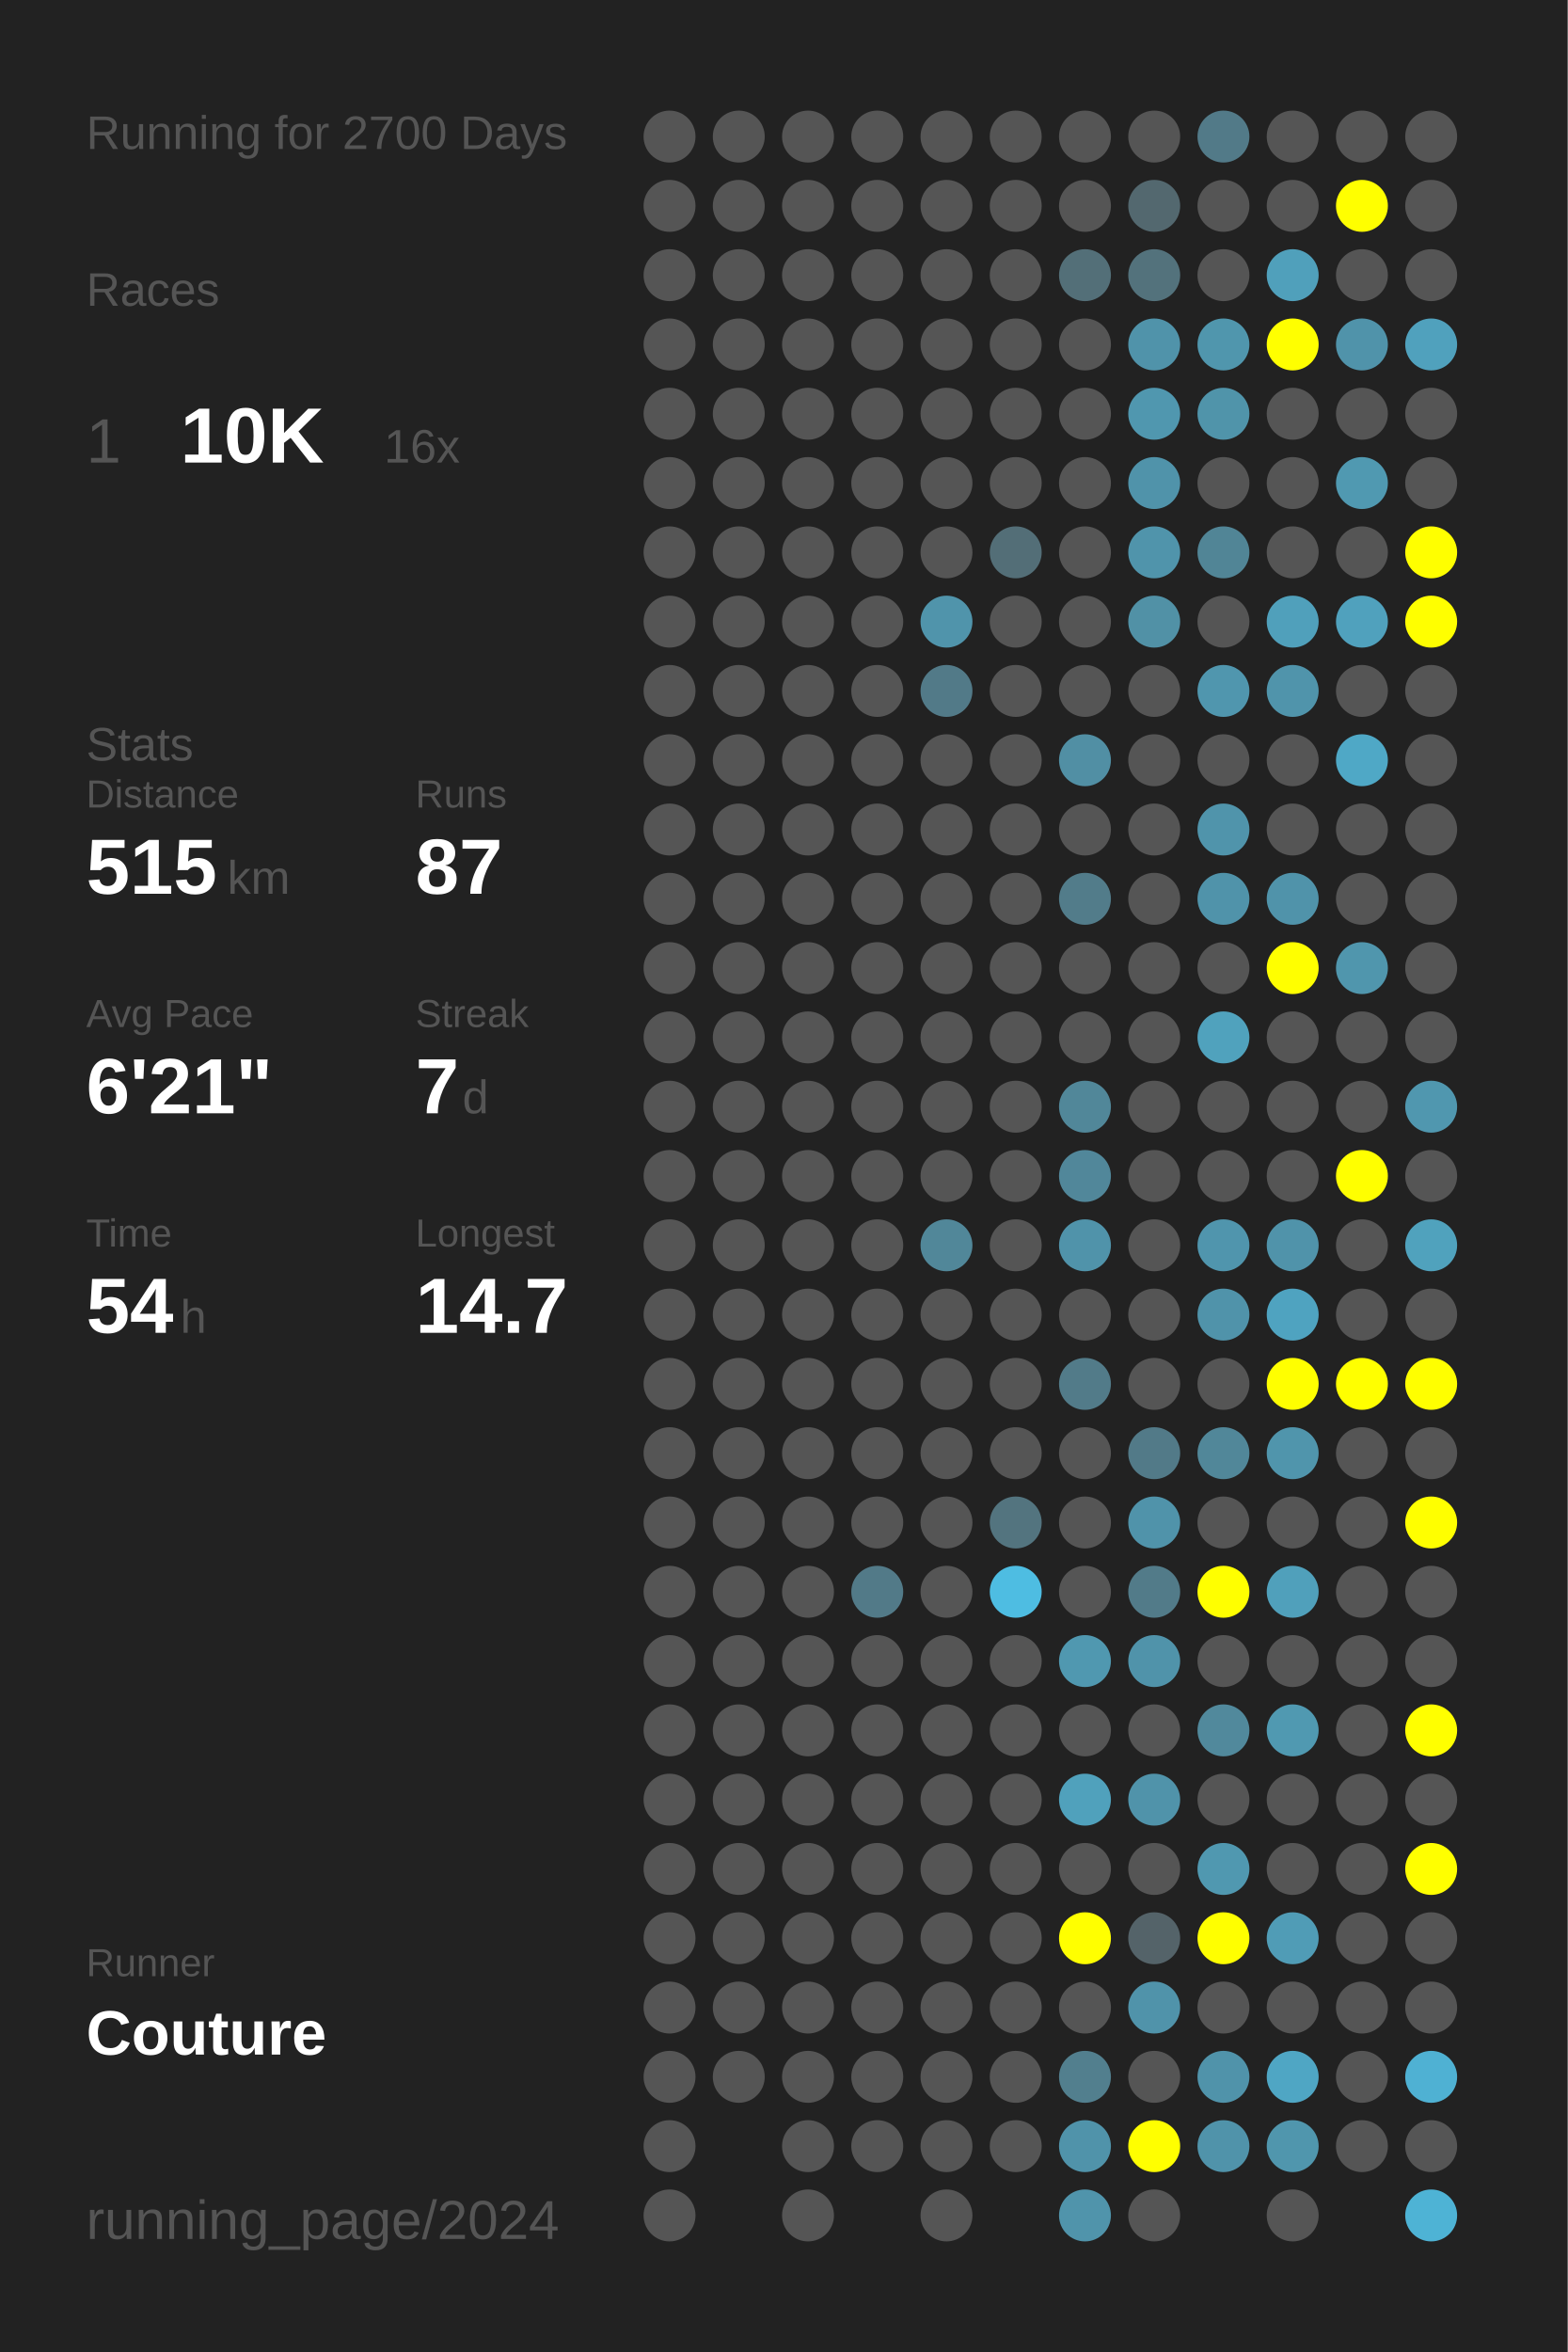
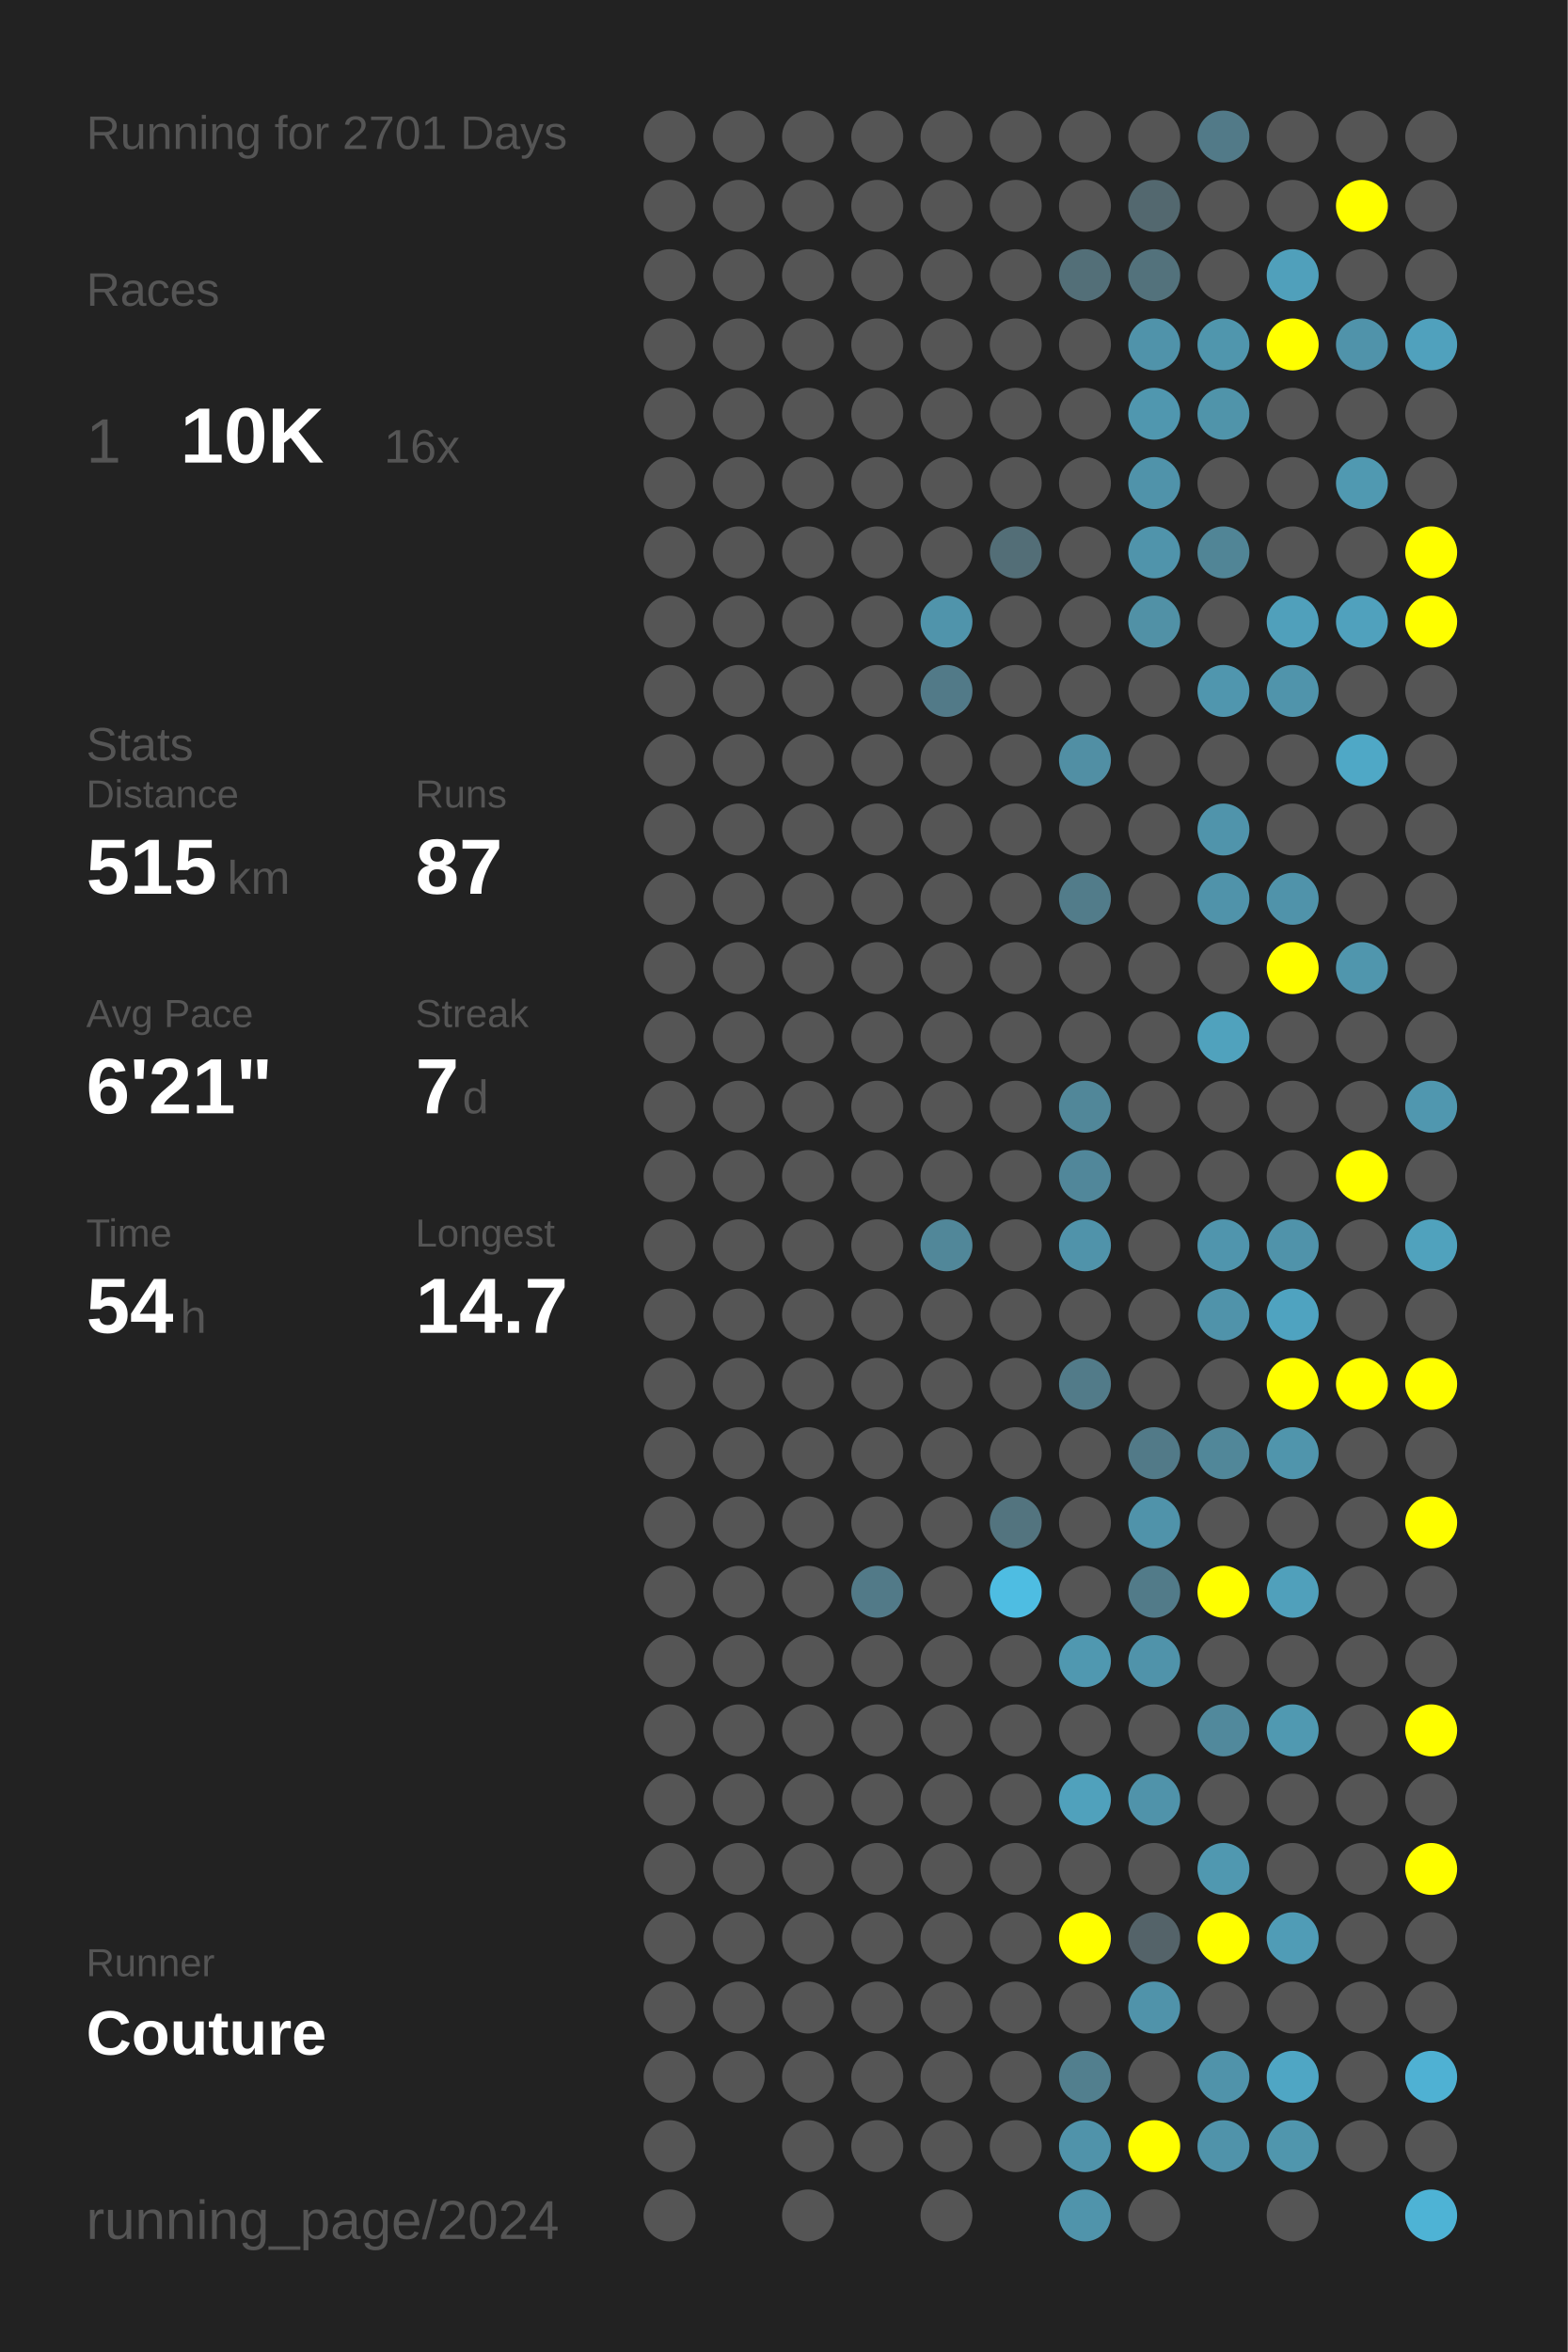
<svg xmlns="http://www.w3.org/2000/svg" baseProfile="full" height="300mm" version="1.1" viewBox="0,0,200,300" width="200mm">
  <defs />
  <rect fill="#222222" height="300" width="200" x="0" y="0" />
-   <text fill="#555555" style="font-size:6px; font-family:Arial;" x="11" y="19">Running for 2700 Days</text>
+   <text fill="#555555" style="font-size:6px; font-family:Arial;" x="11" y="19">Running for 2701 Days</text>
  <text fill="#555555" style="font-size:6px; font-family:Arial;" x="11" y="39">Races</text>
  <text fill="#555555" style="font-size:8px; font-family:Arial;" x="11" y="59">1</text>
  <text fill="#FFFFFF" style="font-size:10px; font-family:Arial; font-weight:bold;" x="23" y="59">10K</text>
  <text fill="#555555" style="font-size:6px; font-family:Arial;" x="49" y="59">16x</text>
  <text fill="#555555" style="font-size:6px; font-family:Arial;" x="11" y="97">Stats</text>
  <text fill="#555555" style="font-size:5px; font-family:Arial;" x="11" y="103">Distance</text>
  <text fill="#FFFFFF" style="font-size:10px; font-family:Arial; font-weight:bold;" x="11" y="114">515</text>
  <text fill="#555555" style="font-size:6px; font-family:Arial;" x="29" y="114">km</text>
  <text fill="#555555" style="font-size:5px; font-family:Arial;" x="53" y="103">Runs</text>
  <text fill="#FFFFFF" style="font-size:10px; font-family:Arial; font-weight:bold;" x="53" y="114">87</text>
  <text fill="#555555" style="font-size:5px; font-family:Arial;" x="11" y="131">Avg Pace</text>
  <text fill="#FFFFFF" style="font-size:10px; font-family:Arial; font-weight:bold;" x="11" y="142">6'21"</text>
  <text fill="#555555" style="font-size:5px; font-family:Arial;" x="53" y="131">Streak</text>
  <text fill="#FFFFFF" style="font-size:10px; font-family:Arial; font-weight:bold;" x="53" y="142">7</text>
  <text fill="#555555" style="font-size:6px; font-family:Arial;" x="59" y="142">d</text>
  <text fill="#555555" style="font-size:5px; font-family:Arial;" x="11" y="159">Time</text>
  <text fill="#FFFFFF" style="font-size:10px; font-family:Arial; font-weight:bold;" x="11" y="170">54</text>
  <text fill="#555555" style="font-size:6px; font-family:Arial;" x="23" y="170">h</text>
  <text fill="#555555" style="font-size:5px; font-family:Arial;" x="53" y="159">Longest</text>
  <text fill="#FFFFFF" style="font-size:10px; font-family:Arial; font-weight:bold;" x="53" y="170">14.7</text>
  <text fill="#555555" style="font-size:5px; font-family:Arial;" x="11" y="252.065">Runner</text>
  <text fill="#FFFFFF" style="font-size:8px; font-family:Arial; font-weight:bold;" x="11" y="262.065">Couture</text>
  <text fill="#555555" style="font-size:7px; font-family:Arial;" x="11" y="285.581">running_page/2024</text>
  <circle cx="85.417" cy="17.419" fill="#555555" r="3.312" />
  <circle cx="85.417" cy="26.258" fill="#555555" r="3.312" />
  <circle cx="85.417" cy="35.097" fill="#555555" r="3.312" />
  <circle cx="85.417" cy="43.935" fill="#555555" r="3.312" />
  <circle cx="85.417" cy="52.774" fill="#555555" r="3.312" />
  <circle cx="85.417" cy="61.613" fill="#555555" r="3.312" />
  <circle cx="85.417" cy="70.452" fill="#555555" r="3.312" />
  <circle cx="85.417" cy="79.29" fill="#555555" r="3.312" />
  <circle cx="85.417" cy="88.129" fill="#555555" r="3.312" />
  <circle cx="85.417" cy="96.968" fill="#555555" r="3.312" />
  <circle cx="85.417" cy="105.806" fill="#555555" r="3.312" />
  <circle cx="85.417" cy="114.645" fill="#555555" r="3.312" />
  <circle cx="85.417" cy="123.484" fill="#555555" r="3.312" />
  <circle cx="85.417" cy="132.323" fill="#555555" r="3.312" />
  <circle cx="85.417" cy="141.161" fill="#555555" r="3.312" />
  <circle cx="85.417" cy="150" fill="#555555" r="3.312" />
  <circle cx="85.417" cy="158.839" fill="#555555" r="3.312" />
  <circle cx="85.417" cy="167.677" fill="#555555" r="3.312" />
  <circle cx="85.417" cy="176.516" fill="#555555" r="3.312" />
  <circle cx="85.417" cy="185.355" fill="#555555" r="3.312" />
  <circle cx="85.417" cy="194.194" fill="#555555" r="3.312" />
  <circle cx="85.417" cy="203.032" fill="#555555" r="3.312" />
  <circle cx="85.417" cy="211.871" fill="#555555" r="3.312" />
  <circle cx="85.417" cy="220.71" fill="#555555" r="3.312" />
  <circle cx="85.417" cy="229.548" fill="#555555" r="3.312" />
  <circle cx="85.417" cy="238.387" fill="#555555" r="3.312" />
  <circle cx="85.417" cy="247.226" fill="#555555" r="3.312" />
  <circle cx="85.417" cy="256.065" fill="#555555" r="3.312" />
  <circle cx="85.417" cy="264.903" fill="#555555" r="3.312" />
  <circle cx="85.417" cy="273.742" fill="#555555" r="3.312" />
  <circle cx="85.417" cy="282.581" fill="#555555" r="3.312" />
  <circle cx="94.25" cy="17.419" fill="#555555" r="3.312" />
  <circle cx="94.25" cy="26.258" fill="#555555" r="3.312" />
  <circle cx="94.25" cy="35.097" fill="#555555" r="3.312" />
  <circle cx="94.25" cy="43.935" fill="#555555" r="3.312" />
  <circle cx="94.25" cy="52.774" fill="#555555" r="3.312" />
  <circle cx="94.25" cy="61.613" fill="#555555" r="3.312" />
  <circle cx="94.25" cy="70.452" fill="#555555" r="3.312" />
  <circle cx="94.25" cy="79.29" fill="#555555" r="3.312" />
  <circle cx="94.25" cy="88.129" fill="#555555" r="3.312" />
  <circle cx="94.25" cy="96.968" fill="#555555" r="3.312" />
  <circle cx="94.25" cy="105.806" fill="#555555" r="3.312" />
  <circle cx="94.25" cy="114.645" fill="#555555" r="3.312" />
  <circle cx="94.25" cy="123.484" fill="#555555" r="3.312" />
  <circle cx="94.25" cy="132.323" fill="#555555" r="3.312" />
  <circle cx="94.25" cy="141.161" fill="#555555" r="3.312" />
  <circle cx="94.25" cy="150" fill="#555555" r="3.312" />
  <circle cx="94.25" cy="158.839" fill="#555555" r="3.312" />
  <circle cx="94.25" cy="167.677" fill="#555555" r="3.312" />
  <circle cx="94.25" cy="176.516" fill="#555555" r="3.312" />
  <circle cx="94.25" cy="185.355" fill="#555555" r="3.312" />
  <circle cx="94.25" cy="194.194" fill="#555555" r="3.312" />
  <circle cx="94.25" cy="203.032" fill="#555555" r="3.312" />
  <circle cx="94.25" cy="211.871" fill="#555555" r="3.312" />
  <circle cx="94.25" cy="220.71" fill="#555555" r="3.312" />
  <circle cx="94.25" cy="229.548" fill="#555555" r="3.312" />
  <circle cx="94.25" cy="238.387" fill="#555555" r="3.312" />
  <circle cx="94.25" cy="247.226" fill="#555555" r="3.312" />
  <circle cx="94.25" cy="256.065" fill="#555555" r="3.312" />
  <circle cx="94.25" cy="264.903" fill="#555555" r="3.312" />
  <circle cx="103.083" cy="17.419" fill="#555555" r="3.312" />
  <circle cx="103.083" cy="26.258" fill="#555555" r="3.312" />
  <circle cx="103.083" cy="35.097" fill="#555555" r="3.312" />
  <circle cx="103.083" cy="43.935" fill="#555555" r="3.312" />
  <circle cx="103.083" cy="52.774" fill="#555555" r="3.312" />
  <circle cx="103.083" cy="61.613" fill="#555555" r="3.312" />
  <circle cx="103.083" cy="70.452" fill="#555555" r="3.312" />
  <circle cx="103.083" cy="79.29" fill="#555555" r="3.312" />
  <circle cx="103.083" cy="88.129" fill="#555555" r="3.312" />
  <circle cx="103.083" cy="96.968" fill="#555555" r="3.312" />
  <circle cx="103.083" cy="105.806" fill="#555555" r="3.312" />
  <circle cx="103.083" cy="114.645" fill="#555555" r="3.312" />
  <circle cx="103.083" cy="123.484" fill="#555555" r="3.312" />
  <circle cx="103.083" cy="132.323" fill="#555555" r="3.312" />
  <circle cx="103.083" cy="141.161" fill="#555555" r="3.312" />
  <circle cx="103.083" cy="150" fill="#555555" r="3.312" />
  <circle cx="103.083" cy="158.839" fill="#555555" r="3.312" />
  <circle cx="103.083" cy="167.677" fill="#555555" r="3.312" />
  <circle cx="103.083" cy="176.516" fill="#555555" r="3.312" />
  <circle cx="103.083" cy="185.355" fill="#555555" r="3.312" />
  <circle cx="103.083" cy="194.194" fill="#555555" r="3.312" />
  <circle cx="103.083" cy="203.032" fill="#555555" r="3.312" />
  <circle cx="103.083" cy="211.871" fill="#555555" r="3.312" />
  <circle cx="103.083" cy="220.71" fill="#555555" r="3.312" />
  <circle cx="103.083" cy="229.548" fill="#555555" r="3.312" />
  <circle cx="103.083" cy="238.387" fill="#555555" r="3.312" />
  <circle cx="103.083" cy="247.226" fill="#555555" r="3.312" />
  <circle cx="103.083" cy="256.065" fill="#555555" r="3.312" />
  <circle cx="103.083" cy="264.903" fill="#555555" r="3.312" />
  <circle cx="103.083" cy="273.742" fill="#555555" r="3.312" />
  <circle cx="103.083" cy="282.581" fill="#555555" r="3.312" />
  <circle cx="111.917" cy="17.419" fill="#555555" r="3.312" />
  <circle cx="111.917" cy="26.258" fill="#555555" r="3.312" />
  <circle cx="111.917" cy="35.097" fill="#555555" r="3.312" />
  <circle cx="111.917" cy="43.935" fill="#555555" r="3.312" />
  <circle cx="111.917" cy="52.774" fill="#555555" r="3.312" />
  <circle cx="111.917" cy="61.613" fill="#555555" r="3.312" />
  <circle cx="111.917" cy="70.452" fill="#555555" r="3.312" />
  <circle cx="111.917" cy="79.29" fill="#555555" r="3.312" />
  <circle cx="111.917" cy="88.129" fill="#555555" r="3.312" />
  <circle cx="111.917" cy="96.968" fill="#555555" r="3.312" />
  <circle cx="111.917" cy="105.806" fill="#555555" r="3.312" />
  <circle cx="111.917" cy="114.645" fill="#555555" r="3.312" />
  <circle cx="111.917" cy="123.484" fill="#555555" r="3.312" />
  <circle cx="111.917" cy="132.323" fill="#555555" r="3.312" />
  <circle cx="111.917" cy="141.161" fill="#555555" r="3.312" />
  <circle cx="111.917" cy="150" fill="#555555" r="3.312" />
  <circle cx="111.917" cy="158.839" fill="#555555" r="3.312" />
  <circle cx="111.917" cy="167.677" fill="#555555" r="3.312" />
  <circle cx="111.917" cy="176.516" fill="#555555" r="3.312" />
  <circle cx="111.917" cy="185.355" fill="#555555" r="3.312" />
  <circle cx="111.917" cy="194.194" fill="#555555" r="3.312" />
  <circle cx="111.917" cy="203.032" fill="#527a88" r="3.312" />
  <circle cx="111.917" cy="211.871" fill="#555555" r="3.312" />
  <circle cx="111.917" cy="220.71" fill="#555555" r="3.312" />
  <circle cx="111.917" cy="229.548" fill="#555555" r="3.312" />
  <circle cx="111.917" cy="238.387" fill="#555555" r="3.312" />
  <circle cx="111.917" cy="247.226" fill="#555555" r="3.312" />
  <circle cx="111.917" cy="256.065" fill="#555555" r="3.312" />
  <circle cx="111.917" cy="264.903" fill="#555555" r="3.312" />
  <circle cx="111.917" cy="273.742" fill="#555555" r="3.312" />
  <circle cx="120.75" cy="17.419" fill="#555555" r="3.312" />
  <circle cx="120.75" cy="26.258" fill="#555555" r="3.312" />
  <circle cx="120.75" cy="35.097" fill="#555555" r="3.312" />
  <circle cx="120.75" cy="43.935" fill="#555555" r="3.312" />
  <circle cx="120.75" cy="52.774" fill="#555555" r="3.312" />
  <circle cx="120.75" cy="61.613" fill="#555555" r="3.312" />
  <circle cx="120.75" cy="70.452" fill="#555555" r="3.312" />
  <circle cx="120.75" cy="79.29" fill="#5094ab" r="3.312" />
  <circle cx="120.75" cy="88.129" fill="#527a88" r="3.312" />
  <circle cx="120.75" cy="96.968" fill="#555555" r="3.312" />
  <circle cx="120.75" cy="105.806" fill="#555555" r="3.312" />
  <circle cx="120.75" cy="114.645" fill="#555555" r="3.312" />
  <circle cx="120.75" cy="123.484" fill="#555555" r="3.312" />
  <circle cx="120.75" cy="132.323" fill="#555555" r="3.312" />
  <circle cx="120.75" cy="141.161" fill="#555555" r="3.312" />
  <circle cx="120.75" cy="150" fill="#555555" r="3.312" />
  <circle cx="120.75" cy="158.839" fill="#518799" r="3.312" />
  <circle cx="120.75" cy="167.677" fill="#555555" r="3.312" />
  <circle cx="120.75" cy="176.516" fill="#555555" r="3.312" />
  <circle cx="120.75" cy="185.355" fill="#555555" r="3.312" />
  <circle cx="120.75" cy="194.194" fill="#555555" r="3.312" />
  <circle cx="120.75" cy="203.032" fill="#555555" r="3.312" />
  <circle cx="120.75" cy="211.871" fill="#555555" r="3.312" />
  <circle cx="120.75" cy="220.71" fill="#555555" r="3.312" />
  <circle cx="120.75" cy="229.548" fill="#555555" r="3.312" />
  <circle cx="120.75" cy="238.387" fill="#555555" r="3.312" />
  <circle cx="120.75" cy="247.226" fill="#555555" r="3.312" />
  <circle cx="120.75" cy="256.065" fill="#555555" r="3.312" />
  <circle cx="120.75" cy="264.903" fill="#555555" r="3.312" />
  <circle cx="120.75" cy="273.742" fill="#555555" r="3.312" />
  <circle cx="120.75" cy="282.581" fill="#555555" r="3.312" />
  <circle cx="129.583" cy="17.419" fill="#555555" r="3.312" />
  <circle cx="129.583" cy="26.258" fill="#555555" r="3.312" />
  <circle cx="129.583" cy="35.097" fill="#555555" r="3.312" />
  <circle cx="129.583" cy="43.935" fill="#555555" r="3.312" />
  <circle cx="129.583" cy="52.774" fill="#555555" r="3.312" />
  <circle cx="129.583" cy="61.613" fill="#555555" r="3.312" />
  <circle cx="129.583" cy="70.452" fill="#536e77" r="3.312" />
  <circle cx="129.583" cy="79.29" fill="#555555" r="3.312" />
  <circle cx="129.583" cy="88.129" fill="#555555" r="3.312" />
  <circle cx="129.583" cy="96.968" fill="#555555" r="3.312" />
  <circle cx="129.583" cy="105.806" fill="#555555" r="3.312" />
  <circle cx="129.583" cy="114.645" fill="#555555" r="3.312" />
  <circle cx="129.583" cy="123.484" fill="#555555" r="3.312" />
  <circle cx="129.583" cy="132.323" fill="#555555" r="3.312" />
  <circle cx="129.583" cy="141.161" fill="#555555" r="3.312" />
  <circle cx="129.583" cy="150" fill="#555555" r="3.312" />
  <circle cx="129.583" cy="158.839" fill="#555555" r="3.312" />
  <circle cx="129.583" cy="167.677" fill="#555555" r="3.312" />
  <circle cx="129.583" cy="176.516" fill="#555555" r="3.312" />
  <circle cx="129.583" cy="185.355" fill="#555555" r="3.312" />
  <circle cx="129.583" cy="194.194" fill="#53747f" r="3.312" />
  <circle cx="129.583" cy="203.032" fill="#4ebde2" r="3.312" />
  <circle cx="129.583" cy="211.871" fill="#555555" r="3.312" />
  <circle cx="129.583" cy="220.71" fill="#555555" r="3.312" />
  <circle cx="129.583" cy="229.548" fill="#555555" r="3.312" />
  <circle cx="129.583" cy="238.387" fill="#555555" r="3.312" />
  <circle cx="129.583" cy="247.226" fill="#555555" r="3.312" />
  <circle cx="129.583" cy="256.065" fill="#555555" r="3.312" />
  <circle cx="129.583" cy="264.903" fill="#555555" r="3.312" />
  <circle cx="129.583" cy="273.742" fill="#555555" r="3.312" />
  <circle cx="138.417" cy="17.419" fill="#555555" r="3.312" />
  <circle cx="138.417" cy="26.258" fill="#555555" r="3.312" />
  <circle cx="138.417" cy="35.097" fill="#536f78" r="3.312" />
  <circle cx="138.417" cy="43.935" fill="#555555" r="3.312" />
  <circle cx="138.417" cy="52.774" fill="#555555" r="3.312" />
  <circle cx="138.417" cy="61.613" fill="#555555" r="3.312" />
  <circle cx="138.417" cy="70.452" fill="#555555" r="3.312" />
  <circle cx="138.417" cy="79.29" fill="#555555" r="3.312" />
  <circle cx="138.417" cy="88.129" fill="#555555" r="3.312" />
  <circle cx="138.417" cy="96.968" fill="#518fa4" r="3.312" />
  <circle cx="138.417" cy="105.806" fill="#555555" r="3.312" />
  <circle cx="138.417" cy="114.645" fill="#527c8a" r="3.312" />
  <circle cx="138.417" cy="123.484" fill="#555555" r="3.312" />
  <circle cx="138.417" cy="132.323" fill="#555555" r="3.312" />
  <circle cx="138.417" cy="141.161" fill="#518799" r="3.312" />
  <circle cx="138.417" cy="150" fill="#51879a" r="3.312" />
  <circle cx="138.417" cy="158.839" fill="#5093aa" r="3.312" />
  <circle cx="138.417" cy="167.677" fill="#555555" r="3.312" />
  <circle cx="138.417" cy="176.516" fill="#527b89" r="3.312" />
  <circle cx="138.417" cy="185.355" fill="#555555" r="3.312" />
  <circle cx="138.417" cy="194.194" fill="#555555" r="3.312" />
  <circle cx="138.417" cy="203.032" fill="#555555" r="3.312" />
  <circle cx="138.417" cy="211.871" fill="#5098b0" r="3.312" />
  <circle cx="138.417" cy="220.71" fill="#555555" r="3.312" />
  <circle cx="138.417" cy="229.548" fill="#50a1bc" r="3.312" />
  <circle cx="138.417" cy="238.387" fill="#555555" r="3.312" />
  <circle cx="138.417" cy="247.226" fill="#FFFF00" r="3.312" />
  <circle cx="138.417" cy="256.065" fill="#555555" r="3.312" />
  <circle cx="138.417" cy="264.903" fill="#527f8e" r="3.312" />
  <circle cx="138.417" cy="273.742" fill="#5093aa" r="3.312" />
  <circle cx="138.417" cy="282.581" fill="#5094ab" r="3.312" />
  <circle cx="147.25" cy="17.419" fill="#555555" r="3.312" />
  <circle cx="147.25" cy="26.258" fill="#53686f" r="3.312" />
  <circle cx="147.25" cy="35.097" fill="#53727c" r="3.312" />
  <circle cx="147.25" cy="43.935" fill="#5093aa" r="3.312" />
  <circle cx="147.25" cy="52.774" fill="#5097af" r="3.312" />
  <circle cx="147.25" cy="61.613" fill="#5093aa" r="3.312" />
  <circle cx="147.25" cy="70.452" fill="#5094ab" r="3.312" />
  <circle cx="147.25" cy="79.29" fill="#5191a6" r="3.312" />
  <circle cx="147.25" cy="88.129" fill="#555555" r="3.312" />
  <circle cx="147.25" cy="96.968" fill="#555555" r="3.312" />
  <circle cx="147.25" cy="105.806" fill="#555555" r="3.312" />
  <circle cx="147.25" cy="114.645" fill="#555555" r="3.312" />
  <circle cx="147.25" cy="123.484" fill="#555555" r="3.312" />
  <circle cx="147.25" cy="132.323" fill="#555555" r="3.312" />
  <circle cx="147.25" cy="141.161" fill="#555555" r="3.312" />
  <circle cx="147.25" cy="150" fill="#555555" r="3.312" />
  <circle cx="147.25" cy="158.839" fill="#555555" r="3.312" />
  <circle cx="147.25" cy="167.677" fill="#555555" r="3.312" />
  <circle cx="147.25" cy="176.516" fill="#555555" r="3.312" />
  <circle cx="147.25" cy="185.355" fill="#527a88" r="3.312" />
  <circle cx="147.25" cy="194.194" fill="#5093aa" r="3.312" />
  <circle cx="147.25" cy="203.032" fill="#527b89" r="3.312" />
  <circle cx="147.25" cy="211.871" fill="#5093aa" r="3.312" />
  <circle cx="147.25" cy="220.71" fill="#555555" r="3.312" />
  <circle cx="147.25" cy="229.548" fill="#5093aa" r="3.312" />
  <circle cx="147.25" cy="238.387" fill="#555555" r="3.312" />
  <circle cx="147.25" cy="247.226" fill="#546369" r="3.312" />
  <circle cx="147.25" cy="256.065" fill="#5093aa" r="3.312" />
  <circle cx="147.25" cy="264.903" fill="#555555" r="3.312" />
  <circle cx="147.25" cy="273.742" fill="#FFFF00" r="3.312" />
  <circle cx="147.25" cy="282.581" fill="#555555" r="3.312" />
  <circle cx="156.083" cy="17.419" fill="#527a88" r="3.312" />
  <circle cx="156.083" cy="26.258" fill="#555555" r="3.312" />
  <circle cx="156.083" cy="35.097" fill="#555555" r="3.312" />
  <circle cx="156.083" cy="43.935" fill="#5096ad" r="3.312" />
  <circle cx="156.083" cy="52.774" fill="#5094aa" r="3.312" />
  <circle cx="156.083" cy="61.613" fill="#555555" r="3.312" />
  <circle cx="156.083" cy="70.452" fill="#518596" r="3.312" />
  <circle cx="156.083" cy="79.29" fill="#555555" r="3.312" />
  <circle cx="156.083" cy="88.129" fill="#5096ae" r="3.312" />
  <circle cx="156.083" cy="96.968" fill="#555555" r="3.312" />
  <circle cx="156.083" cy="105.806" fill="#5094ab" r="3.312" />
  <circle cx="156.083" cy="114.645" fill="#5093aa" r="3.312" />
  <circle cx="156.083" cy="123.484" fill="#555555" r="3.312" />
  <circle cx="156.083" cy="132.323" fill="#50a2bd" r="3.312" />
  <circle cx="156.083" cy="141.161" fill="#555555" r="3.312" />
  <circle cx="156.083" cy="150" fill="#555555" r="3.312" />
  <circle cx="156.083" cy="158.839" fill="#5095ad" r="3.312" />
  <circle cx="156.083" cy="167.677" fill="#5093aa" r="3.312" />
  <circle cx="156.083" cy="176.516" fill="#555555" r="3.312" />
  <circle cx="156.083" cy="185.355" fill="#518799" r="3.312" />
  <circle cx="156.083" cy="194.194" fill="#555555" r="3.312" />
  <circle cx="156.083" cy="203.032" fill="#FFFF00" r="3.312" />
  <circle cx="156.083" cy="211.871" fill="#555555" r="3.312" />
  <circle cx="156.083" cy="220.71" fill="#51899c" r="3.312" />
  <circle cx="156.083" cy="229.548" fill="#555555" r="3.312" />
  <circle cx="156.083" cy="238.387" fill="#5098b0" r="3.312" />
  <circle cx="156.083" cy="247.226" fill="#FFFF00" r="3.312" />
  <circle cx="156.083" cy="256.065" fill="#555555" r="3.312" />
  <circle cx="156.083" cy="264.903" fill="#5093aa" r="3.312" />
  <circle cx="156.083" cy="273.742" fill="#5093aa" r="3.312" />
  <circle cx="164.917" cy="17.419" fill="#555555" r="3.312" />
  <circle cx="164.917" cy="26.258" fill="#555555" r="3.312" />
  <circle cx="164.917" cy="35.097" fill="#50a0bb" r="3.312" />
  <circle cx="164.917" cy="43.935" fill="#FFFF00" r="3.312" />
  <circle cx="164.917" cy="52.774" fill="#555555" r="3.312" />
  <circle cx="164.917" cy="61.613" fill="#555555" r="3.312" />
  <circle cx="164.917" cy="70.452" fill="#555555" r="3.312" />
  <circle cx="164.917" cy="79.29" fill="#50a0bb" r="3.312" />
  <circle cx="164.917" cy="88.129" fill="#5094ab" r="3.312" />
  <circle cx="164.917" cy="96.968" fill="#555555" r="3.312" />
  <circle cx="164.917" cy="105.806" fill="#555555" r="3.312" />
  <circle cx="164.917" cy="114.645" fill="#5093aa" r="3.312" />
  <circle cx="164.917" cy="123.484" fill="#FFFF00" r="3.312" />
  <circle cx="164.917" cy="132.323" fill="#555555" r="3.312" />
  <circle cx="164.917" cy="141.161" fill="#555555" r="3.312" />
  <circle cx="164.917" cy="150" fill="#555555" r="3.312" />
  <circle cx="164.917" cy="158.839" fill="#5093aa" r="3.312" />
  <circle cx="164.917" cy="167.677" fill="#4fa3c0" r="3.312" />
  <circle cx="164.917" cy="176.516" fill="#FFFF00" r="3.312" />
  <circle cx="164.917" cy="185.355" fill="#5095ac" r="3.312" />
  <circle cx="164.917" cy="194.194" fill="#555555" r="3.312" />
  <circle cx="164.917" cy="203.032" fill="#50a0bb" r="3.312" />
  <circle cx="164.917" cy="211.871" fill="#555555" r="3.312" />
  <circle cx="164.917" cy="220.71" fill="#5099b1" r="3.312" />
  <circle cx="164.917" cy="229.548" fill="#555555" r="3.312" />
  <circle cx="164.917" cy="238.387" fill="#555555" r="3.312" />
  <circle cx="164.917" cy="247.226" fill="#509cb6" r="3.312" />
  <circle cx="164.917" cy="256.065" fill="#555555" r="3.312" />
  <circle cx="164.917" cy="264.903" fill="#4fa6c4" r="3.312" />
  <circle cx="164.917" cy="273.742" fill="#5096ad" r="3.312" />
  <circle cx="164.917" cy="282.581" fill="#555555" r="3.312" />
  <circle cx="173.75" cy="17.419" fill="#555555" r="3.312" />
  <circle cx="173.75" cy="26.258" fill="#FFFF00" r="3.312" />
  <circle cx="173.75" cy="35.097" fill="#555555" r="3.312" />
  <circle cx="173.75" cy="43.935" fill="#5093aa" r="3.312" />
  <circle cx="173.75" cy="52.774" fill="#555555" r="3.312" />
  <circle cx="173.75" cy="61.613" fill="#5099b1" r="3.312" />
  <circle cx="173.75" cy="70.452" fill="#555555" r="3.312" />
  <circle cx="173.75" cy="79.29" fill="#50a1bd" r="3.312" />
  <circle cx="173.75" cy="88.129" fill="#555555" r="3.312" />
  <circle cx="173.75" cy="96.968" fill="#4fa8c6" r="3.312" />
  <circle cx="173.75" cy="105.806" fill="#555555" r="3.312" />
  <circle cx="173.75" cy="114.645" fill="#555555" r="3.312" />
  <circle cx="173.75" cy="123.484" fill="#5096ad" r="3.312" />
  <circle cx="173.75" cy="132.323" fill="#555555" r="3.312" />
  <circle cx="173.75" cy="141.161" fill="#555555" r="3.312" />
  <circle cx="173.75" cy="150" fill="#FFFF00" r="3.312" />
  <circle cx="173.75" cy="158.839" fill="#555555" r="3.312" />
  <circle cx="173.75" cy="167.677" fill="#555555" r="3.312" />
  <circle cx="173.75" cy="176.516" fill="#FFFF00" r="3.312" />
  <circle cx="173.75" cy="185.355" fill="#555555" r="3.312" />
  <circle cx="173.75" cy="194.194" fill="#555555" r="3.312" />
  <circle cx="173.75" cy="203.032" fill="#555555" r="3.312" />
  <circle cx="173.75" cy="211.871" fill="#555555" r="3.312" />
  <circle cx="173.75" cy="220.71" fill="#555555" r="3.312" />
  <circle cx="173.75" cy="229.548" fill="#555555" r="3.312" />
  <circle cx="173.75" cy="238.387" fill="#555555" r="3.312" />
  <circle cx="173.75" cy="247.226" fill="#555555" r="3.312" />
  <circle cx="173.75" cy="256.065" fill="#555555" r="3.312" />
  <circle cx="173.75" cy="264.903" fill="#555555" r="3.312" />
  <circle cx="173.75" cy="273.742" fill="#555555" r="3.312" />
  <circle cx="182.583" cy="17.419" fill="#555555" r="3.312" />
  <circle cx="182.583" cy="26.258" fill="#555555" r="3.312" />
  <circle cx="182.583" cy="35.097" fill="#555555" r="3.312" />
  <circle cx="182.583" cy="43.935" fill="#50a1bd" r="3.312" />
  <circle cx="182.583" cy="52.774" fill="#555555" r="3.312" />
  <circle cx="182.583" cy="61.613" fill="#555555" r="3.312" />
  <circle cx="182.583" cy="70.452" fill="#FFFF00" r="3.312" />
  <circle cx="182.583" cy="79.29" fill="#FFFF00" r="3.312" />
  <circle cx="182.583" cy="88.129" fill="#555555" r="3.312" />
  <circle cx="182.583" cy="96.968" fill="#555555" r="3.312" />
  <circle cx="182.583" cy="105.806" fill="#555555" r="3.312" />
  <circle cx="182.583" cy="114.645" fill="#555555" r="3.312" />
  <circle cx="182.583" cy="123.484" fill="#555555" r="3.312" />
  <circle cx="182.583" cy="132.323" fill="#555555" r="3.312" />
  <circle cx="182.583" cy="141.161" fill="#5097af" r="3.312" />
  <circle cx="182.583" cy="150" fill="#555555" r="3.312" />
  <circle cx="182.583" cy="158.839" fill="#50a2bd" r="3.312" />
  <circle cx="182.583" cy="167.677" fill="#555555" r="3.312" />
  <circle cx="182.583" cy="176.516" fill="#FFFF00" r="3.312" />
  <circle cx="182.583" cy="185.355" fill="#555555" r="3.312" />
  <circle cx="182.583" cy="194.194" fill="#FFFF00" r="3.312" />
  <circle cx="182.583" cy="203.032" fill="#555555" r="3.312" />
  <circle cx="182.583" cy="211.871" fill="#555555" r="3.312" />
  <circle cx="182.583" cy="220.71" fill="#FFFF00" r="3.312" />
  <circle cx="182.583" cy="229.548" fill="#555555" r="3.312" />
  <circle cx="182.583" cy="238.387" fill="#FFFF00" r="3.312" />
  <circle cx="182.583" cy="247.226" fill="#555555" r="3.312" />
  <circle cx="182.583" cy="256.065" fill="#555555" r="3.312" />
  <circle cx="182.583" cy="264.903" fill="#4fb1d3" r="3.312" />
  <circle cx="182.583" cy="273.742" fill="#555555" r="3.312" />
  <circle cx="182.583" cy="282.581" fill="#4eb3d5" r="3.312" />
</svg>
